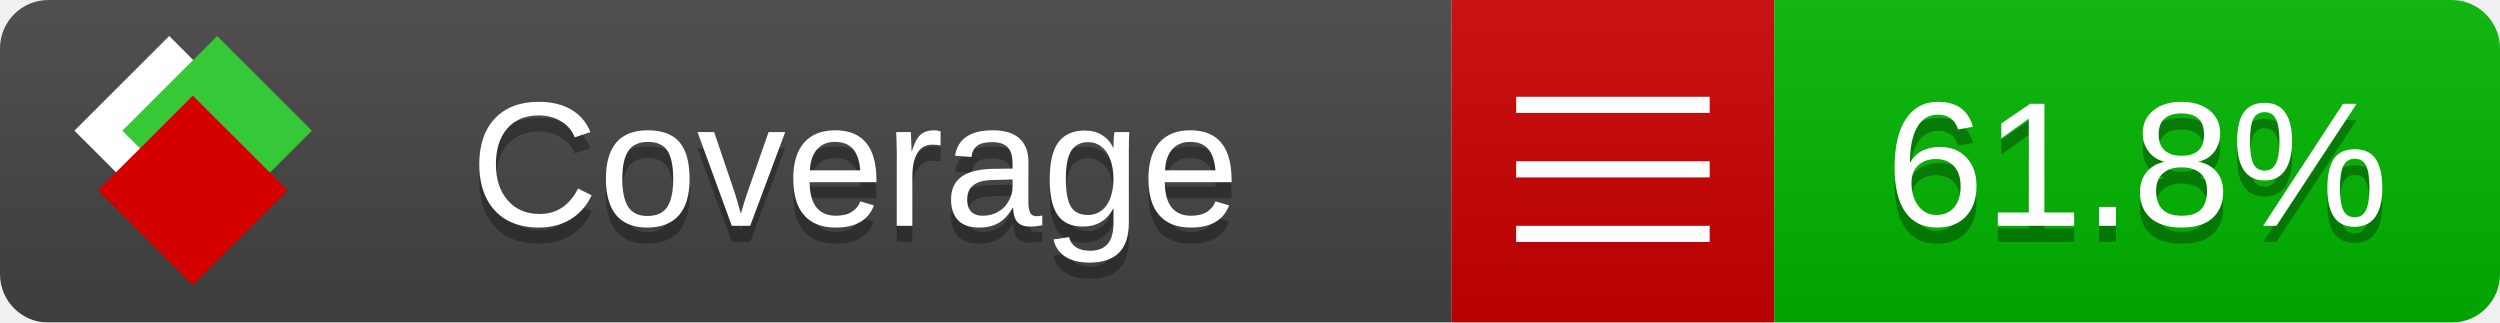
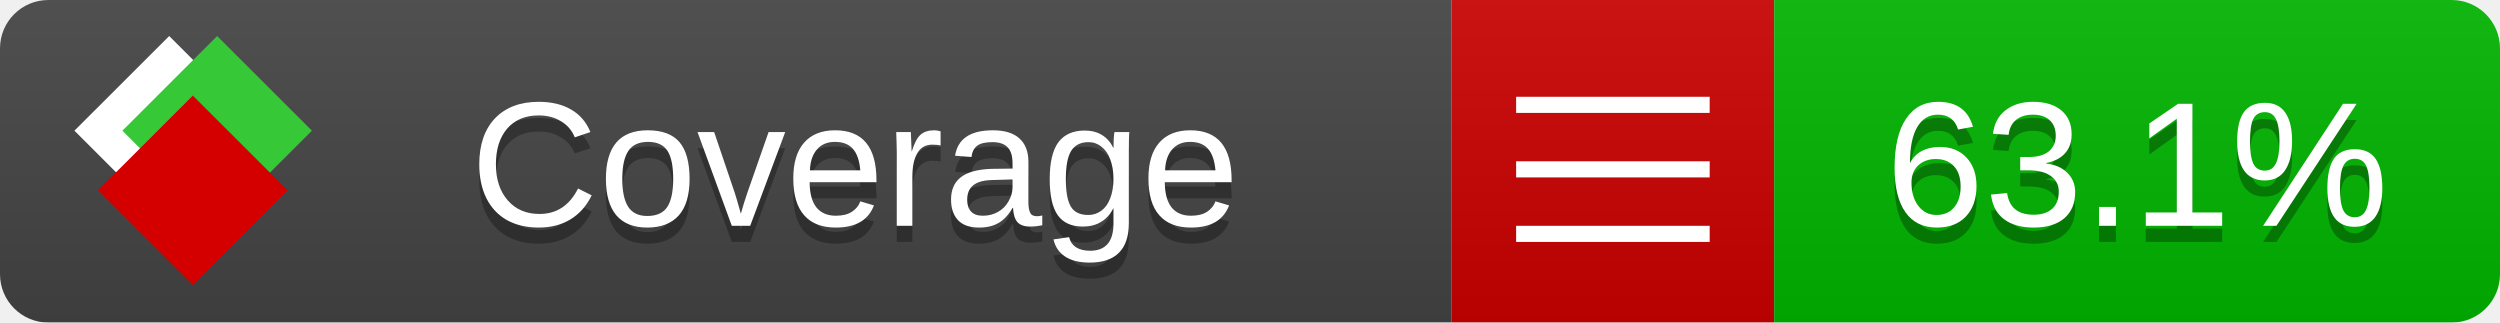
<svg xmlns="http://www.w3.org/2000/svg" xmlns:xlink="http://www.w3.org/1999/xlink" width="155" height="20">
  <style type="text/css">
          
            @keyframes fade1 {
                0% { visibility: visible; opacity: 1; }
               27% { visibility: visible; opacity: 1; }
               33% { visibility: hidden; opacity: 0; }
               60% { visibility: hidden; opacity: 0; }
               66% { visibility: hidden; opacity: 0; }
               93% { visibility: hidden; opacity: 0; }
              100% { visibility: visible; opacity: 1; }
            }
            @keyframes fade2 {
                0% { visibility: hidden; opacity: 0; }
               27% { visibility: hidden; opacity: 0; }
               33% { visibility: visible; opacity: 1; }
               60% { visibility: visible; opacity: 1; }
               66% { visibility: hidden; opacity: 0; }
               93% { visibility: hidden; opacity: 0; }
              100% { visibility: hidden; opacity: 0; }
            }
            @keyframes fade3 {
                0% { visibility: hidden; opacity: 0; }
               27% { visibility: hidden; opacity: 0; }
               33% { visibility: hidden; opacity: 0; }
               60% { visibility: hidden; opacity: 0; }
               66% { visibility: visible; opacity: 1; }
               93% { visibility: visible; opacity: 1; }
              100% { visibility: hidden; opacity: 0; }
            }
            .linecoverage {
                animation-duration: 15s;
                animation-name: fade1;
                animation-iteration-count: infinite;
            }
            .branchcoverage {
                animation-duration: 15s;
                animation-name: fade2;
                animation-iteration-count: infinite;
            }
            .methodcoverage {
                animation-duration: 15s;
                animation-name: fade3;
                animation-iteration-count: infinite;
            }
          
    </style>
  <defs>
    <linearGradient id="gradient" x2="0" y2="100%">
      <stop offset="0" stop-color="#bbb" stop-opacity=".1" />
      <stop offset="1" stop-opacity=".1" />
    </linearGradient>
    <linearGradient id="c">
      <stop offset="0" stop-color="#d40000" />
      <stop offset="1" stop-color="#ff2a2a" />
    </linearGradient>
    <linearGradient id="a">
      <stop offset="0" stop-color="#e0e0de" />
      <stop offset="1" stop-color="#fff" />
    </linearGradient>
    <linearGradient id="b">
      <stop offset="0" stop-color="#37c837" />
      <stop offset="1" stop-color="#217821" />
    </linearGradient>
    <linearGradient xlink:href="#a" id="e" x1="106.44" x2="69.96" y1="-11.96" y2="-46.84" gradientTransform="matrix(-.8426 -.00045 -.00045 -.8426 -94.27 -75.82)" gradientUnits="userSpaceOnUse" />
    <linearGradient xlink:href="#b" id="f" x1="56.19" x2="77.97" y1="-23.45" y2="10.62" gradientTransform="matrix(.8426 .00045 .00045 .8426 94.27 75.82)" gradientUnits="userSpaceOnUse" />
    <linearGradient xlink:href="#c" id="g" x1="79.98" x2="132.9" y1="10.79" y2="10.79" gradientTransform="matrix(.8426 .00045 .00045 .8426 94.27 75.82)" gradientUnits="userSpaceOnUse" />
    <mask id="mask">
      <rect width="155" height="20" rx="3" fill="#fff" />
    </mask>
    <g id="icon" transform="matrix(.04486 0 0 .04481 -.48 -.63)">
      <rect width="52.92" height="52.92" x="-109.72" y="-27.13" fill="url(#e)" transform="rotate(-135)" />
      <rect width="52.92" height="52.92" x="70.19" y="-39.18" fill="url(#f)" transform="rotate(45)" />
      <rect width="52.92" height="52.92" x="80.05" y="-15.74" fill="url(#g)" transform="rotate(45)" />
    </g>
  </defs>
  <g mask="url(#mask)">
    <rect x="0" y="0" width="90" height="20" fill="#444" />
    <rect x="90" y="0" width="20" height="20" fill="#c00" />
    <rect x="110" y="0" width="45" height="20" fill="#00B600" />
    <rect x="0" y="0" width="155" height="20" fill="url(#gradient)" />
  </g>
  <g>
    <path class="" stroke="#fff" d="M94 6.5 h12 M94 10.5 h12 M94 14.5 h12" />
  </g>
  <g fill="#fff" text-anchor="middle" font-family="Verdana,Arial,Geneva,sans-serif" font-size="11">
    <a xlink:href="https://github.com/danielpalme/ReportGenerator" target="_top">
      <use xlink:href="#icon" transform="translate(3,1) scale(3.5)" />
    </a>
    <text x="53" y="15" fill="#010101" fill-opacity=".3">Coverage</text>
    <text x="53" y="14" fill="#fff">Coverage</text>
-     <text class="" x="132.5" y="15" fill="#010101" fill-opacity=".3">61.8%</text>
-     <text class="" x="132.5" y="14">61.8%</text>
+     <text class="" x="132.5" y="15" fill="#010101" fill-opacity=".3">63.1%</text>
+     <text class="" x="132.5" y="14">63.1%</text>
  </g>
  <g>
    <rect class="" x="90" y="0" width="65" height="20" fill-opacity="0" />
  </g>
</svg>
